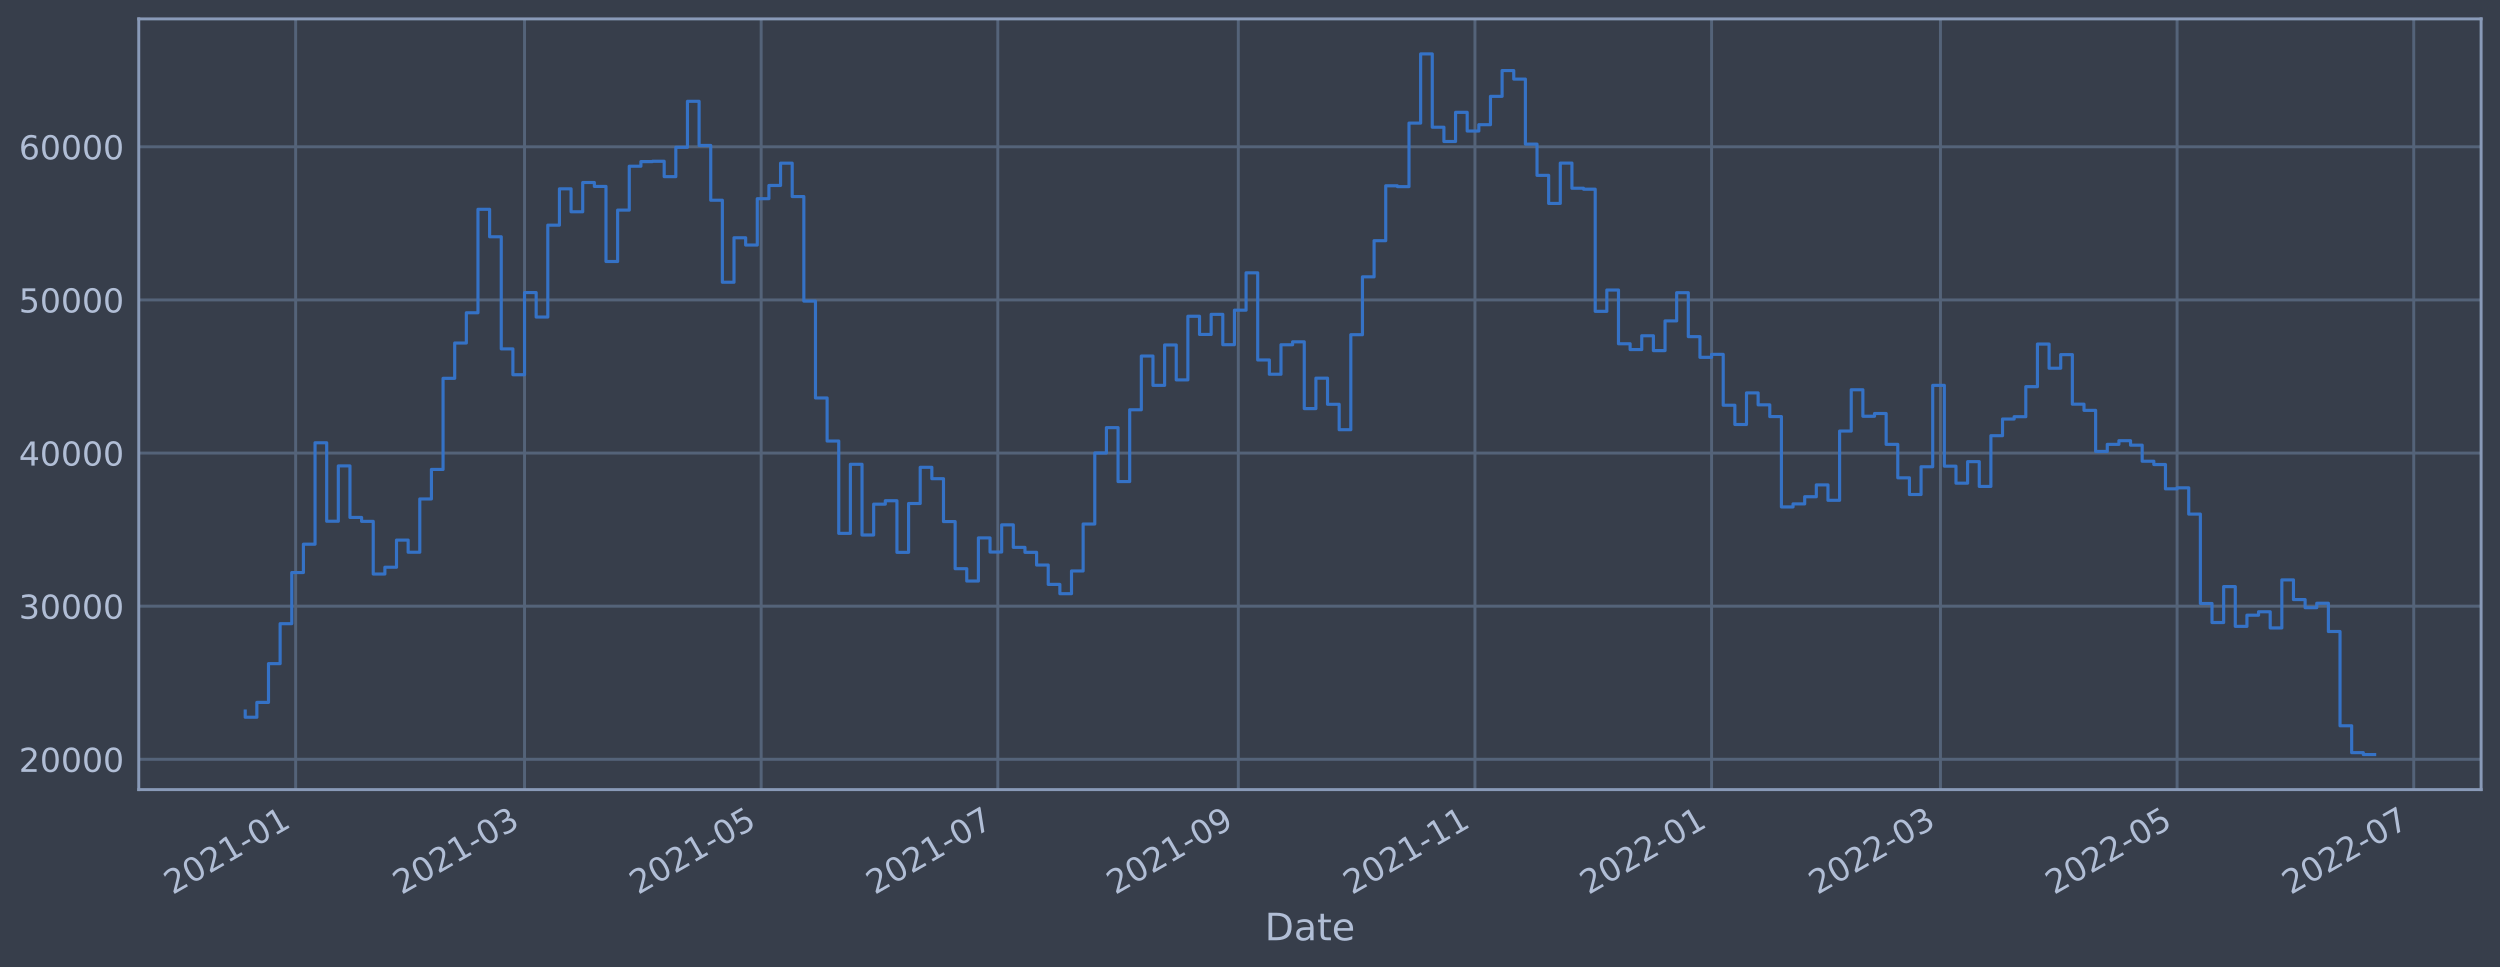
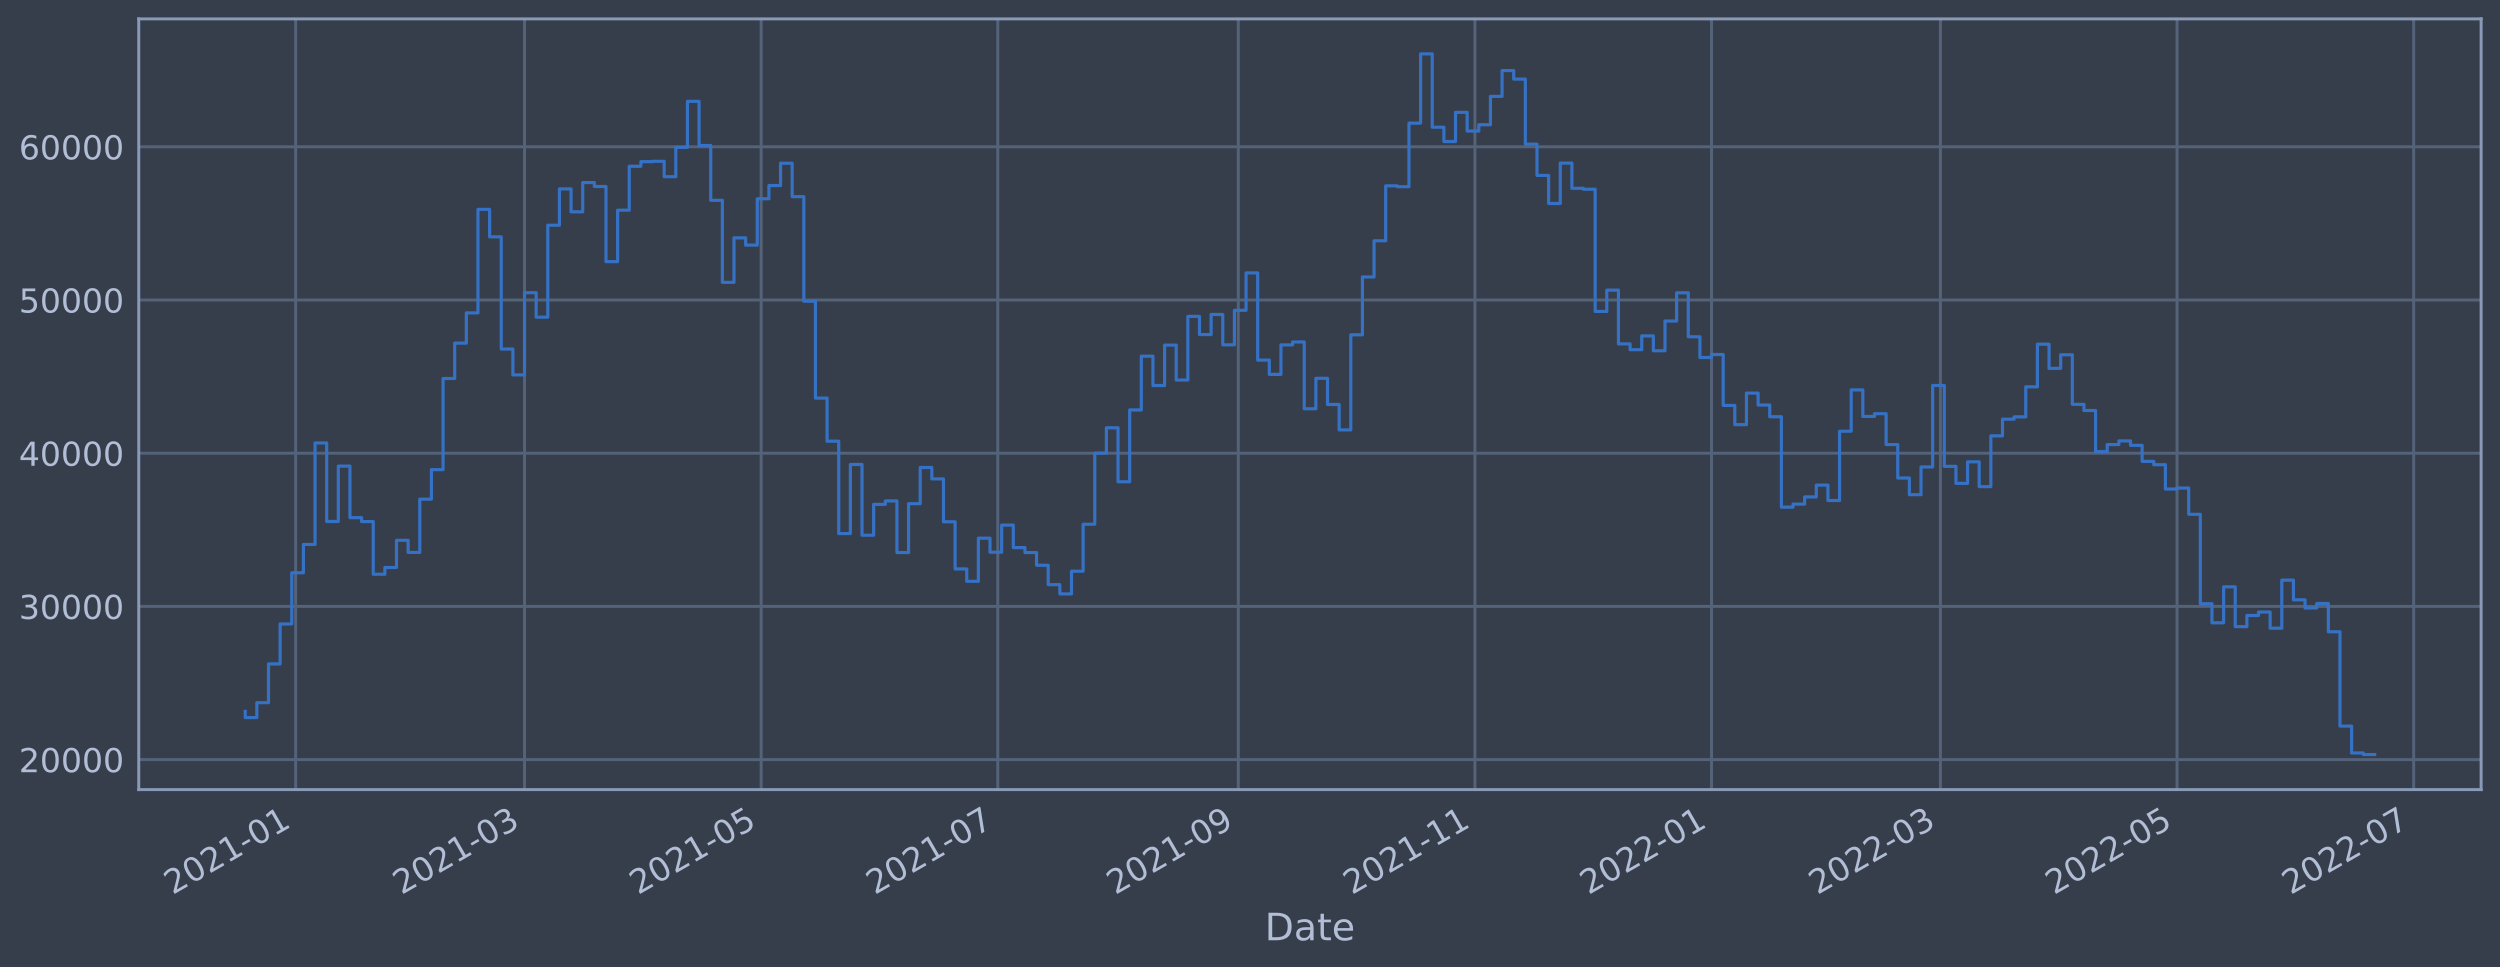
<svg xmlns="http://www.w3.org/2000/svg" xmlns:xlink="http://www.w3.org/1999/xlink" width="952.884pt" height="368.58pt" viewBox="0 0 952.884 368.58" version="1.1">
  <defs>
    <style type="text/css">*{stroke-linejoin: round; stroke-linecap: butt}</style>
  </defs>
  <g id="figure_1">
    <g id="patch_1">
      <path d="M 0 368.58  L 952.884 368.58  L 952.884 0  L 0 0  z " style="fill: #373e4b" />
    </g>
    <g id="axes_1">
      <g id="patch_2">
        <path d="M 52.884 300.96  L 945.684 300.96  L 945.684 7.2  L 52.884 7.2  z " style="fill: #373e4b" />
      </g>
      <g id="matplotlib.axis_1">
        <g id="xtick_1">
          <g id="line2d_1">
-             <path d="M 112.687 300.96  L 112.687 7.2  " clip-path="url(#p31cffee1bf)" style="fill: none; stroke: #546379; stroke-width: 1.12; stroke-linecap: square" />
+             <path d="M 112.687 300.96  L 112.687 7.2  " clip-path="url(#pfecefca395)" style="fill: none; stroke: #546379; stroke-width: 1.12; stroke-linecap: square" />
          </g>
          <g id="line2d_2" />
          <g id="text_1">
-             <g style="fill: #b1bed6" transform="translate(65.78407 341.1745)rotate(-30)scale(0.126 -0.126)">
+             <g style="fill: #b1bed6" transform="translate(65.78358 341.1745)rotate(-30)scale(0.126 -0.126)">
              <defs>
                <path id="DejaVuSans-32" d="M 1228 531  L 3431 531  L 3431 0  L 469 0  L 469 531  Q 828 903 1448 1529  Q 2069 2156 2228 2338  Q 2531 2678 2651 2914  Q 2772 3150 2772 3378  Q 2772 3750 2511 3984  Q 2250 4219 1831 4219  Q 1534 4219 1204 4116  Q 875 4013 500 3803  L 500 4441  Q 881 4594 1212 4672  Q 1544 4750 1819 4750  Q 2544 4750 2975 4387  Q 3406 4025 3406 3419  Q 3406 3131 3298 2873  Q 3191 2616 2906 2266  Q 2828 2175 2409 1742  Q 1991 1309 1228 531  z " transform="scale(0.015625)" />
                <path id="DejaVuSans-30" d="M 2034 4250  Q 1547 4250 1301 3770  Q 1056 3291 1056 2328  Q 1056 1369 1301 889  Q 1547 409 2034 409  Q 2525 409 2770 889  Q 3016 1369 3016 2328  Q 3016 3291 2770 3770  Q 2525 4250 2034 4250  z M 2034 4750  Q 2819 4750 3233 4129  Q 3647 3509 3647 2328  Q 3647 1150 3233 529  Q 2819 -91 2034 -91  Q 1250 -91 836 529  Q 422 1150 422 2328  Q 422 3509 836 4129  Q 1250 4750 2034 4750  z " transform="scale(0.015625)" />
                <path id="DejaVuSans-31" d="M 794 531  L 1825 531  L 1825 4091  L 703 3866  L 703 4441  L 1819 4666  L 2450 4666  L 2450 531  L 3481 531  L 3481 0  L 794 0  L 794 531  z " transform="scale(0.015625)" />
                <path id="DejaVuSans-2d" d="M 313 2009  L 1997 2009  L 1997 1497  L 313 1497  L 313 2009  z " transform="scale(0.015625)" />
              </defs>
              <use xlink:href="#DejaVuSans-32" />
              <use xlink:href="#DejaVuSans-30" x="63.623" />
              <use xlink:href="#DejaVuSans-32" x="127.246" />
              <use xlink:href="#DejaVuSans-31" x="190.869" />
              <use xlink:href="#DejaVuSans-2d" x="254.492" />
              <use xlink:href="#DejaVuSans-30" x="290.576" />
              <use xlink:href="#DejaVuSans-31" x="354.199" />
            </g>
          </g>
        </g>
        <g id="xtick_2">
          <g id="line2d_3">
-             <path d="M 199.925 300.96  L 199.925 7.2  " clip-path="url(#p31cffee1bf)" style="fill: none; stroke: #546379; stroke-width: 1.12; stroke-linecap: square" />
+             <path d="M 199.922 300.96  L 199.922 7.2  " clip-path="url(#pfecefca395)" style="fill: none; stroke: #546379; stroke-width: 1.12; stroke-linecap: square" />
          </g>
          <g id="line2d_4" />
          <g id="text_2">
-             <g style="fill: #b1bed6" transform="translate(153.0214 341.1745)rotate(-30)scale(0.126 -0.126)">
+             <g style="fill: #b1bed6" transform="translate(153.0187 341.1745)rotate(-30)scale(0.126 -0.126)">
              <defs>
                <path id="DejaVuSans-33" d="M 2597 2516  Q 3050 2419 3304 2112  Q 3559 1806 3559 1356  Q 3559 666 3084 287  Q 2609 -91 1734 -91  Q 1441 -91 1130 -33  Q 819 25 488 141  L 488 750  Q 750 597 1062 519  Q 1375 441 1716 441  Q 2309 441 2620 675  Q 2931 909 2931 1356  Q 2931 1769 2642 2001  Q 2353 2234 1838 2234  L 1294 2234  L 1294 2753  L 1863 2753  Q 2328 2753 2575 2939  Q 2822 3125 2822 3475  Q 2822 3834 2567 4026  Q 2313 4219 1838 4219  Q 1578 4219 1281 4162  Q 984 4106 628 3988  L 628 4550  Q 988 4650 1302 4700  Q 1616 4750 1894 4750  Q 2613 4750 3031 4423  Q 3450 4097 3450 3541  Q 3450 3153 3228 2886  Q 3006 2619 2597 2516  z " transform="scale(0.015625)" />
              </defs>
              <use xlink:href="#DejaVuSans-32" />
              <use xlink:href="#DejaVuSans-30" x="63.623" />
              <use xlink:href="#DejaVuSans-32" x="127.246" />
              <use xlink:href="#DejaVuSans-31" x="190.869" />
              <use xlink:href="#DejaVuSans-2d" x="254.492" />
              <use xlink:href="#DejaVuSans-30" x="290.576" />
              <use xlink:href="#DejaVuSans-33" x="354.199" />
            </g>
          </g>
        </g>
        <g id="xtick_3">
          <g id="line2d_5">
-             <path d="M 290.119 300.96  L 290.119 7.2  " clip-path="url(#p31cffee1bf)" style="fill: none; stroke: #546379; stroke-width: 1.12; stroke-linecap: square" />
+             <path d="M 290.114 300.96  L 290.114 7.2  " clip-path="url(#pfecefca395)" style="fill: none; stroke: #546379; stroke-width: 1.12; stroke-linecap: square" />
          </g>
          <g id="line2d_6" />
          <g id="text_3">
-             <g style="fill: #b1bed6" transform="translate(243.2158 341.1745)rotate(-30)scale(0.126 -0.126)">
+             <g style="fill: #b1bed6" transform="translate(243.2109 341.1745)rotate(-30)scale(0.126 -0.126)">
              <defs>
                <path id="DejaVuSans-35" d="M 691 4666  L 3169 4666  L 3169 4134  L 1269 4134  L 1269 2991  Q 1406 3038 1543 3061  Q 1681 3084 1819 3084  Q 2600 3084 3056 2656  Q 3513 2228 3513 1497  Q 3513 744 3044 326  Q 2575 -91 1722 -91  Q 1428 -91 1123 -41  Q 819 9 494 109  L 494 744  Q 775 591 1075 516  Q 1375 441 1709 441  Q 2250 441 2565 725  Q 2881 1009 2881 1497  Q 2881 1984 2565 2268  Q 2250 2553 1709 2553  Q 1456 2553 1204 2497  Q 953 2441 691 2322  L 691 4666  z " transform="scale(0.015625)" />
              </defs>
              <use xlink:href="#DejaVuSans-32" />
              <use xlink:href="#DejaVuSans-30" x="63.623" />
              <use xlink:href="#DejaVuSans-32" x="127.246" />
              <use xlink:href="#DejaVuSans-31" x="190.869" />
              <use xlink:href="#DejaVuSans-2d" x="254.492" />
              <use xlink:href="#DejaVuSans-30" x="290.576" />
              <use xlink:href="#DejaVuSans-35" x="354.199" />
            </g>
          </g>
        </g>
        <g id="xtick_4">
          <g id="line2d_7">
-             <path d="M 380.314 300.96  L 380.314 7.2  " clip-path="url(#p31cffee1bf)" style="fill: none; stroke: #546379; stroke-width: 1.12; stroke-linecap: square" />
+             <path d="M 380.306 300.96  L 380.306 7.2  " clip-path="url(#pfecefca395)" style="fill: none; stroke: #546379; stroke-width: 1.12; stroke-linecap: square" />
          </g>
          <g id="line2d_8" />
          <g id="text_4">
-             <g style="fill: #b1bed6" transform="translate(333.4103 341.1745)rotate(-30)scale(0.126 -0.126)">
+             <g style="fill: #b1bed6" transform="translate(333.4031 341.1745)rotate(-30)scale(0.126 -0.126)">
              <defs>
                <path id="DejaVuSans-37" d="M 525 4666  L 3525 4666  L 3525 4397  L 1831 0  L 1172 0  L 2766 4134  L 525 4134  L 525 4666  z " transform="scale(0.015625)" />
              </defs>
              <use xlink:href="#DejaVuSans-32" />
              <use xlink:href="#DejaVuSans-30" x="63.623" />
              <use xlink:href="#DejaVuSans-32" x="127.246" />
              <use xlink:href="#DejaVuSans-31" x="190.869" />
              <use xlink:href="#DejaVuSans-2d" x="254.492" />
              <use xlink:href="#DejaVuSans-30" x="290.576" />
              <use xlink:href="#DejaVuSans-37" x="354.199" />
            </g>
          </g>
        </g>
        <g id="xtick_5">
          <g id="line2d_9">
-             <path d="M 471.987 300.96  L 471.987 7.2  " clip-path="url(#p31cffee1bf)" style="fill: none; stroke: #546379; stroke-width: 1.12; stroke-linecap: square" />
+             <path d="M 471.977 300.96  L 471.977 7.2  " clip-path="url(#pfecefca395)" style="fill: none; stroke: #546379; stroke-width: 1.12; stroke-linecap: square" />
          </g>
          <g id="line2d_10" />
          <g id="text_5">
-             <g style="fill: #b1bed6" transform="translate(425.0834 341.1745)rotate(-30)scale(0.126 -0.126)">
+             <g style="fill: #b1bed6" transform="translate(425.0738 341.1745)rotate(-30)scale(0.126 -0.126)">
              <defs>
                <path id="DejaVuSans-39" d="M 703 97  L 703 672  Q 941 559 1184 500  Q 1428 441 1663 441  Q 2288 441 2617 861  Q 2947 1281 2994 2138  Q 2813 1869 2534 1725  Q 2256 1581 1919 1581  Q 1219 1581 811 2004  Q 403 2428 403 3163  Q 403 3881 828 4315  Q 1253 4750 1959 4750  Q 2769 4750 3195 4129  Q 3622 3509 3622 2328  Q 3622 1225 3098 567  Q 2575 -91 1691 -91  Q 1453 -91 1209 -44  Q 966 3 703 97  z M 1959 2075  Q 2384 2075 2632 2365  Q 2881 2656 2881 3163  Q 2881 3666 2632 3958  Q 2384 4250 1959 4250  Q 1534 4250 1286 3958  Q 1038 3666 1038 3163  Q 1038 2656 1286 2365  Q 1534 2075 1959 2075  z " transform="scale(0.015625)" />
              </defs>
              <use xlink:href="#DejaVuSans-32" />
              <use xlink:href="#DejaVuSans-30" x="63.623" />
              <use xlink:href="#DejaVuSans-32" x="127.246" />
              <use xlink:href="#DejaVuSans-31" x="190.869" />
              <use xlink:href="#DejaVuSans-2d" x="254.492" />
              <use xlink:href="#DejaVuSans-30" x="290.576" />
              <use xlink:href="#DejaVuSans-39" x="354.199" />
            </g>
          </g>
        </g>
        <g id="xtick_6">
          <g id="line2d_11">
-             <path d="M 562.181 300.96  L 562.181 7.2  " clip-path="url(#p31cffee1bf)" style="fill: none; stroke: #546379; stroke-width: 1.12; stroke-linecap: square" />
+             <path d="M 562.169 300.96  L 562.169 7.2  " clip-path="url(#pfecefca395)" style="fill: none; stroke: #546379; stroke-width: 1.12; stroke-linecap: square" />
          </g>
          <g id="line2d_12" />
          <g id="text_6">
-             <g style="fill: #b1bed6" transform="translate(515.2779 341.1745)rotate(-30)scale(0.126 -0.126)">
+             <g style="fill: #b1bed6" transform="translate(515.266 341.1745)rotate(-30)scale(0.126 -0.126)">
              <use xlink:href="#DejaVuSans-32" />
              <use xlink:href="#DejaVuSans-30" x="63.623" />
              <use xlink:href="#DejaVuSans-32" x="127.246" />
              <use xlink:href="#DejaVuSans-31" x="190.869" />
              <use xlink:href="#DejaVuSans-2d" x="254.492" />
              <use xlink:href="#DejaVuSans-31" x="290.576" />
              <use xlink:href="#DejaVuSans-31" x="354.199" />
            </g>
          </g>
        </g>
        <g id="xtick_7">
          <g id="line2d_13">
-             <path d="M 652.376 300.96  L 652.376 7.2  " clip-path="url(#p31cffee1bf)" style="fill: none; stroke: #546379; stroke-width: 1.12; stroke-linecap: square" />
+             <path d="M 652.361 300.96  L 652.361 7.2  " clip-path="url(#pfecefca395)" style="fill: none; stroke: #546379; stroke-width: 1.12; stroke-linecap: square" />
          </g>
          <g id="line2d_14" />
          <g id="text_7">
-             <g style="fill: #b1bed6" transform="translate(605.4724 341.1745)rotate(-30)scale(0.126 -0.126)">
+             <g style="fill: #b1bed6" transform="translate(605.4582 341.1745)rotate(-30)scale(0.126 -0.126)">
              <use xlink:href="#DejaVuSans-32" />
              <use xlink:href="#DejaVuSans-30" x="63.623" />
              <use xlink:href="#DejaVuSans-32" x="127.246" />
              <use xlink:href="#DejaVuSans-32" x="190.869" />
              <use xlink:href="#DejaVuSans-2d" x="254.492" />
              <use xlink:href="#DejaVuSans-30" x="290.576" />
              <use xlink:href="#DejaVuSans-31" x="354.199" />
            </g>
          </g>
        </g>
        <g id="xtick_8">
          <g id="line2d_15">
-             <path d="M 739.613 300.96  L 739.613 7.2  " clip-path="url(#p31cffee1bf)" style="fill: none; stroke: #546379; stroke-width: 1.12; stroke-linecap: square" />
+             <path d="M 739.597 300.96  L 739.597 7.2  " clip-path="url(#pfecefca395)" style="fill: none; stroke: #546379; stroke-width: 1.12; stroke-linecap: square" />
          </g>
          <g id="line2d_16" />
          <g id="text_8">
-             <g style="fill: #b1bed6" transform="translate(692.7096 341.1745)rotate(-30)scale(0.126 -0.126)">
+             <g style="fill: #b1bed6" transform="translate(692.6933 341.1745)rotate(-30)scale(0.126 -0.126)">
              <use xlink:href="#DejaVuSans-32" />
              <use xlink:href="#DejaVuSans-30" x="63.623" />
              <use xlink:href="#DejaVuSans-32" x="127.246" />
              <use xlink:href="#DejaVuSans-32" x="190.869" />
              <use xlink:href="#DejaVuSans-2d" x="254.492" />
              <use xlink:href="#DejaVuSans-30" x="290.576" />
              <use xlink:href="#DejaVuSans-33" x="354.199" />
            </g>
          </g>
        </g>
        <g id="xtick_9">
          <g id="line2d_17">
-             <path d="M 829.807 300.96  L 829.807 7.2  " clip-path="url(#p31cffee1bf)" style="fill: none; stroke: #546379; stroke-width: 1.12; stroke-linecap: square" />
+             <path d="M 829.789 300.96  L 829.789 7.2  " clip-path="url(#pfecefca395)" style="fill: none; stroke: #546379; stroke-width: 1.12; stroke-linecap: square" />
          </g>
          <g id="line2d_18" />
          <g id="text_9">
-             <g style="fill: #b1bed6" transform="translate(782.9041 341.1745)rotate(-30)scale(0.126 -0.126)">
+             <g style="fill: #b1bed6" transform="translate(782.8855 341.1745)rotate(-30)scale(0.126 -0.126)">
              <use xlink:href="#DejaVuSans-32" />
              <use xlink:href="#DejaVuSans-30" x="63.623" />
              <use xlink:href="#DejaVuSans-32" x="127.246" />
              <use xlink:href="#DejaVuSans-32" x="190.869" />
              <use xlink:href="#DejaVuSans-2d" x="254.492" />
              <use xlink:href="#DejaVuSans-30" x="290.576" />
              <use xlink:href="#DejaVuSans-35" x="354.199" />
            </g>
          </g>
        </g>
        <g id="xtick_10">
          <g id="line2d_19">
-             <path d="M 920.002 300.96  L 920.002 7.2  " clip-path="url(#p31cffee1bf)" style="fill: none; stroke: #546379; stroke-width: 1.12; stroke-linecap: square" />
+             <path d="M 919.981 300.96  L 919.981 7.2  " clip-path="url(#pfecefca395)" style="fill: none; stroke: #546379; stroke-width: 1.12; stroke-linecap: square" />
          </g>
          <g id="line2d_20" />
          <g id="text_10">
-             <g style="fill: #b1bed6" transform="translate(873.0986 341.1745)rotate(-30)scale(0.126 -0.126)">
+             <g style="fill: #b1bed6" transform="translate(873.0777 341.1745)rotate(-30)scale(0.126 -0.126)">
              <use xlink:href="#DejaVuSans-32" />
              <use xlink:href="#DejaVuSans-30" x="63.623" />
              <use xlink:href="#DejaVuSans-32" x="127.246" />
              <use xlink:href="#DejaVuSans-32" x="190.869" />
              <use xlink:href="#DejaVuSans-2d" x="254.492" />
              <use xlink:href="#DejaVuSans-30" x="290.576" />
              <use xlink:href="#DejaVuSans-37" x="354.199" />
            </g>
          </g>
        </g>
        <g id="text_11">
          <g style="fill: #b1bed6" transform="translate(482.0746 358.3856)scale(0.144 -0.144)">
            <defs>
              <path id="DejaVuSans-44" d="M 1259 4147  L 1259 519  L 2022 519  Q 2988 519 3436 956  Q 3884 1394 3884 2338  Q 3884 3275 3436 3711  Q 2988 4147 2022 4147  L 1259 4147  z M 628 4666  L 1925 4666  Q 3281 4666 3915 4102  Q 4550 3538 4550 2338  Q 4550 1131 3912 565  Q 3275 0 1925 0  L 628 0  L 628 4666  z " transform="scale(0.015625)" />
              <path id="DejaVuSans-61" d="M 2194 1759  Q 1497 1759 1228 1600  Q 959 1441 959 1056  Q 959 750 1161 570  Q 1363 391 1709 391  Q 2188 391 2477 730  Q 2766 1069 2766 1631  L 2766 1759  L 2194 1759  z M 3341 1997  L 3341 0  L 2766 0  L 2766 531  Q 2569 213 2275 61  Q 1981 -91 1556 -91  Q 1019 -91 701 211  Q 384 513 384 1019  Q 384 1609 779 1909  Q 1175 2209 1959 2209  L 2766 2209  L 2766 2266  Q 2766 2663 2505 2880  Q 2244 3097 1772 3097  Q 1472 3097 1187 3025  Q 903 2953 641 2809  L 641 3341  Q 956 3463 1253 3523  Q 1550 3584 1831 3584  Q 2591 3584 2966 3190  Q 3341 2797 3341 1997  z " transform="scale(0.015625)" />
              <path id="DejaVuSans-74" d="M 1172 4494  L 1172 3500  L 2356 3500  L 2356 3053  L 1172 3053  L 1172 1153  Q 1172 725 1289 603  Q 1406 481 1766 481  L 2356 481  L 2356 0  L 1766 0  Q 1100 0 847 248  Q 594 497 594 1153  L 594 3053  L 172 3053  L 172 3500  L 594 3500  L 594 4494  L 1172 4494  z " transform="scale(0.015625)" />
              <path id="DejaVuSans-65" d="M 3597 1894  L 3597 1613  L 953 1613  Q 991 1019 1311 708  Q 1631 397 2203 397  Q 2534 397 2845 478  Q 3156 559 3463 722  L 3463 178  Q 3153 47 2828 -22  Q 2503 -91 2169 -91  Q 1331 -91 842 396  Q 353 884 353 1716  Q 353 2575 817 3079  Q 1281 3584 2069 3584  Q 2775 3584 3186 3129  Q 3597 2675 3597 1894  z M 3022 2063  Q 3016 2534 2758 2815  Q 2500 3097 2075 3097  Q 1594 3097 1305 2825  Q 1016 2553 972 2059  L 3022 2063  z " transform="scale(0.015625)" />
            </defs>
            <use xlink:href="#DejaVuSans-44" />
            <use xlink:href="#DejaVuSans-61" x="77.002" />
            <use xlink:href="#DejaVuSans-74" x="138.281" />
            <use xlink:href="#DejaVuSans-65" x="177.49" />
          </g>
        </g>
      </g>
      <g id="matplotlib.axis_2">
        <g id="ytick_1">
          <g id="line2d_21">
-             <path d="M 52.884 289.41  L 945.684 289.41  " clip-path="url(#p31cffee1bf)" style="fill: none; stroke: #546379; stroke-width: 1.12; stroke-linecap: square" />
+             <path d="M 52.884 289.533  L 945.684 289.533  " clip-path="url(#pfecefca395)" style="fill: none; stroke: #546379; stroke-width: 1.12; stroke-linecap: square" />
          </g>
          <g id="line2d_22" />
          <g id="text_12">
-             <g style="fill: #b1bed6" transform="translate(7.2 294.1967)scale(0.126 -0.126)">
+             <g style="fill: #b1bed6" transform="translate(7.2 294.3202)scale(0.126 -0.126)">
              <use xlink:href="#DejaVuSans-32" />
              <use xlink:href="#DejaVuSans-30" x="63.623" />
              <use xlink:href="#DejaVuSans-30" x="127.246" />
              <use xlink:href="#DejaVuSans-30" x="190.869" />
              <use xlink:href="#DejaVuSans-30" x="254.492" />
            </g>
          </g>
        </g>
        <g id="ytick_2">
          <g id="line2d_23">
-             <path d="M 52.884 231.043  L 945.684 231.043  " clip-path="url(#p31cffee1bf)" style="fill: none; stroke: #546379; stroke-width: 1.12; stroke-linecap: square" />
+             <path d="M 52.884 231.14  L 945.684 231.14  " clip-path="url(#pfecefca395)" style="fill: none; stroke: #546379; stroke-width: 1.12; stroke-linecap: square" />
          </g>
          <g id="line2d_24" />
          <g id="text_13">
-             <g style="fill: #b1bed6" transform="translate(7.2 235.8302)scale(0.126 -0.126)">
+             <g style="fill: #b1bed6" transform="translate(7.2 235.9269)scale(0.126 -0.126)">
              <use xlink:href="#DejaVuSans-33" />
              <use xlink:href="#DejaVuSans-30" x="63.623" />
              <use xlink:href="#DejaVuSans-30" x="127.246" />
              <use xlink:href="#DejaVuSans-30" x="190.869" />
              <use xlink:href="#DejaVuSans-30" x="254.492" />
            </g>
          </g>
        </g>
        <g id="ytick_3">
          <g id="line2d_25">
-             <path d="M 52.884 172.677  L 945.684 172.677  " clip-path="url(#p31cffee1bf)" style="fill: none; stroke: #546379; stroke-width: 1.12; stroke-linecap: square" />
+             <path d="M 52.884 172.747  L 945.684 172.747  " clip-path="url(#pfecefca395)" style="fill: none; stroke: #546379; stroke-width: 1.12; stroke-linecap: square" />
          </g>
          <g id="line2d_26" />
          <g id="text_14">
-             <g style="fill: #b1bed6" transform="translate(7.2 177.4637)scale(0.126 -0.126)">
+             <g style="fill: #b1bed6" transform="translate(7.2 177.5336)scale(0.126 -0.126)">
              <defs>
                <path id="DejaVuSans-34" d="M 2419 4116  L 825 1625  L 2419 1625  L 2419 4116  z M 2253 4666  L 3047 4666  L 3047 1625  L 3713 1625  L 3713 1100  L 3047 1100  L 3047 0  L 2419 0  L 2419 1100  L 313 1100  L 313 1709  L 2253 4666  z " transform="scale(0.015625)" />
              </defs>
              <use xlink:href="#DejaVuSans-34" />
              <use xlink:href="#DejaVuSans-30" x="63.623" />
              <use xlink:href="#DejaVuSans-30" x="127.246" />
              <use xlink:href="#DejaVuSans-30" x="190.869" />
              <use xlink:href="#DejaVuSans-30" x="254.492" />
            </g>
          </g>
        </g>
        <g id="ytick_4">
          <g id="line2d_27">
-             <path d="M 52.884 114.31  L 945.684 114.31  " clip-path="url(#p31cffee1bf)" style="fill: none; stroke: #546379; stroke-width: 1.12; stroke-linecap: square" />
+             <path d="M 52.884 114.353  L 945.684 114.353  " clip-path="url(#pfecefca395)" style="fill: none; stroke: #546379; stroke-width: 1.12; stroke-linecap: square" />
          </g>
          <g id="line2d_28" />
          <g id="text_15">
-             <g style="fill: #b1bed6" transform="translate(7.2 119.0972)scale(0.126 -0.126)">
+             <g style="fill: #b1bed6" transform="translate(7.2 119.1402)scale(0.126 -0.126)">
              <use xlink:href="#DejaVuSans-35" />
              <use xlink:href="#DejaVuSans-30" x="63.623" />
              <use xlink:href="#DejaVuSans-30" x="127.246" />
              <use xlink:href="#DejaVuSans-30" x="190.869" />
              <use xlink:href="#DejaVuSans-30" x="254.492" />
            </g>
          </g>
        </g>
        <g id="ytick_5">
          <g id="line2d_29">
-             <path d="M 52.884 55.944  L 945.684 55.944  " clip-path="url(#p31cffee1bf)" style="fill: none; stroke: #546379; stroke-width: 1.12; stroke-linecap: square" />
+             <path d="M 52.884 55.96  L 945.684 55.96  " clip-path="url(#pfecefca395)" style="fill: none; stroke: #546379; stroke-width: 1.12; stroke-linecap: square" />
          </g>
          <g id="line2d_30" />
          <g id="text_16">
-             <g style="fill: #b1bed6" transform="translate(7.2 60.73063)scale(0.126 -0.126)">
+             <g style="fill: #b1bed6" transform="translate(7.2 60.74689)scale(0.126 -0.126)">
              <defs>
                <path id="DejaVuSans-36" d="M 2113 2584  Q 1688 2584 1439 2293  Q 1191 2003 1191 1497  Q 1191 994 1439 701  Q 1688 409 2113 409  Q 2538 409 2786 701  Q 3034 994 3034 1497  Q 3034 2003 2786 2293  Q 2538 2584 2113 2584  z M 3366 4563  L 3366 3988  Q 3128 4100 2886 4159  Q 2644 4219 2406 4219  Q 1781 4219 1451 3797  Q 1122 3375 1075 2522  Q 1259 2794 1537 2939  Q 1816 3084 2150 3084  Q 2853 3084 3261 2657  Q 3669 2231 3669 1497  Q 3669 778 3244 343  Q 2819 -91 2113 -91  Q 1303 -91 875 529  Q 447 1150 447 2328  Q 447 3434 972 4092  Q 1497 4750 2381 4750  Q 2619 4750 2861 4703  Q 3103 4656 3366 4563  z " transform="scale(0.015625)" />
              </defs>
              <use xlink:href="#DejaVuSans-36" />
              <use xlink:href="#DejaVuSans-30" x="63.623" />
              <use xlink:href="#DejaVuSans-30" x="127.246" />
              <use xlink:href="#DejaVuSans-30" x="190.869" />
              <use xlink:href="#DejaVuSans-30" x="254.492" />
            </g>
          </g>
        </g>
      </g>
      <g id="line2d_31">
-         <path d="M 93.466 271.02  L 93.466 273.385  L 97.901 273.385  L 97.901 267.723  L 102.337 267.723  L 102.337 252.951  L 106.773 252.951  L 106.773 237.717  L 111.209 237.717  L 111.209 218.229  L 115.645 218.229  L 115.645 207.424  L 120.08 207.424  L 120.08 168.765  L 124.516 168.765  L 124.516 198.679  L 128.952 198.679  L 128.952 177.588  L 133.388 177.588  L 133.388 197.231  L 137.824 197.231  L 137.824 198.714  L 142.259 198.714  L 142.259 218.788  L 146.695 218.788  L 146.695 216.208  L 151.131 216.208  L 151.131 205.862  L 155.567 205.862  L 155.567 210.481  L 160.002 210.481  L 160.002 190.174  L 164.438 190.174  L 164.438 178.933  L 168.874 178.933  L 168.874 144.204  L 173.31 144.204  L 173.31 130.739  L 177.746 130.739  L 177.746 119.212  L 182.181 119.212  L 182.181 79.778  L 186.617 79.778  L 186.617 90.243  L 191.053 90.243  L 191.053 132.985  L 195.489 132.985  L 195.489 142.828  L 199.925 142.828  L 199.925 111.522  L 204.36 111.522  L 204.36 120.838  L 208.796 120.838  L 208.796 85.818  L 213.232 85.818  L 213.232 71.975  L 217.668 71.975  L 217.668 80.722  L 222.104 80.722  L 222.104 69.567  L 226.539 69.567  L 226.539 71.054  L 230.975 71.054  L 230.975 99.67  L 235.411 99.67  L 235.411 80.084  L 239.847 80.084  L 239.847 63.355  L 244.283 63.355  L 244.283 61.597  L 248.718 61.597  L 248.718 61.465  L 253.154 61.465  L 253.154 67.333  L 257.59 67.333  L 257.59 56.149  L 262.026 56.149  L 262.026 38.614  L 266.462 38.614  L 266.462 55.435  L 270.897 55.435  L 270.897 76.326  L 275.333 76.326  L 275.333 107.58  L 279.769 107.58  L 279.769 90.633  L 284.205 90.633  L 284.205 93.391  L 288.641 93.391  L 288.641 75.727  L 293.076 75.727  L 293.076 70.691  L 297.512 70.691  L 297.512 62.196  L 301.948 62.196  L 301.948 74.913  L 306.384 74.913  L 306.384 114.762  L 310.819 114.762  L 310.819 151.687  L 315.255 151.687  L 315.255 168.099  L 319.691 168.099  L 319.691 203.293  L 324.127 203.293  L 324.127 176.961  L 328.563 176.961  L 328.563 203.916  L 332.998 203.916  L 332.998 192.156  L 337.434 192.156  L 337.434 190.855  L 341.87 190.855  L 341.87 210.528  L 346.306 210.528  L 346.306 191.911  L 350.742 191.911  L 350.742 178.123  L 355.177 178.123  L 355.177 182.454  L 359.613 182.454  L 359.613 198.801  L 364.049 198.801  L 364.049 216.757  L 368.485 216.757  L 368.485 221.468  L 372.921 221.468  L 372.921 205.031  L 377.356 205.031  L 377.356 210.4  L 381.792 210.4  L 381.792 200.055  L 386.228 200.055  L 386.228 208.636  L 390.664 208.636  L 390.664 210.524  L 395.1 210.524  L 395.1 215.363  L 399.535 215.363  L 399.535 222.748  L 403.971 222.748  L 403.971 226.281  L 408.407 226.281  L 408.407 217.631  L 412.843 217.631  L 412.843 199.728  L 417.279 199.728  L 417.279 172.662  L 421.714 172.662  L 421.714 162.993  L 426.15 162.993  L 426.15 183.545  L 430.586 183.545  L 430.586 156.183  L 435.022 156.183  L 435.022 135.71  L 439.458 135.71  L 439.458 146.892  L 443.893 146.892  L 443.893 131.491  L 448.329 131.491  L 448.329 144.79  L 452.765 144.79  L 452.765 120.544  L 457.201 120.544  L 457.201 127.474  L 461.636 127.474  L 461.636 119.815  L 466.072 119.815  L 466.072 131.384  L 470.508 131.384  L 470.508 118.226  L 474.944 118.226  L 474.944 103.985  L 479.38 103.985  L 479.38 137.199  L 483.815 137.199  L 483.815 142.648  L 488.251 142.648  L 488.251 131.399  L 492.687 131.399  L 492.687 130.282  L 497.123 130.282  L 497.123 155.741  L 501.559 155.741  L 501.559 144.141  L 505.994 144.141  L 505.994 154.101  L 510.43 154.101  L 510.43 163.791  L 514.866 163.791  L 514.866 127.576  L 519.302 127.576  L 519.302 105.521  L 523.738 105.521  L 523.738 91.738  L 528.173 91.738  L 528.173 70.815  L 532.609 70.815  L 532.609 71.132  L 537.045 71.132  L 537.045 46.919  L 541.481 46.919  L 541.481 20.553  L 545.917 20.553  L 545.917 48.489  L 550.352 48.489  L 550.352 53.929  L 554.788 53.929  L 554.788 42.816  L 559.224 42.816  L 559.224 49.935  L 563.66 49.935  L 563.66 47.528  L 568.096 47.528  L 568.096 36.722  L 572.531 36.722  L 572.531 26.896  L 576.967 26.896  L 576.967 30.14  L 581.403 30.14  L 581.403 54.938  L 585.839 54.938  L 585.839 66.841  L 590.275 66.841  L 590.275 77.53  L 594.71 77.53  L 594.71 62.157  L 599.146 62.157  L 599.146 71.748  L 603.582 71.748  L 603.582 72.113  L 608.018 72.113  L 608.018 118.665  L 612.453 118.665  L 612.453 110.543  L 616.889 110.543  L 616.889 131.018  L 621.325 131.018  L 621.325 133.238  L 625.761 133.238  L 625.761 127.977  L 630.197 127.977  L 630.197 133.634  L 634.632 133.634  L 634.632 122.316  L 639.068 122.316  L 639.068 111.562  L 643.504 111.562  L 643.504 128.311  L 647.94 128.311  L 647.94 136.2  L 652.376 136.2  L 652.376 135.077  L 656.811 135.077  L 656.811 154.463  L 661.247 154.463  L 661.247 161.795  L 665.683 161.795  L 665.683 149.762  L 670.119 149.762  L 670.119 154.311  L 674.555 154.311  L 674.555 158.777  L 678.99 158.777  L 678.99 193.217  L 683.426 193.217  L 683.426 192.061  L 687.862 192.061  L 687.862 189.33  L 692.298 189.33  L 692.298 184.825  L 696.734 184.825  L 696.734 190.696  L 701.169 190.696  L 701.169 164.299  L 705.605 164.299  L 705.605 148.552  L 710.041 148.552  L 710.041 158.661  L 714.477 158.661  L 714.477 157.613  L 718.913 157.613  L 718.913 169.375  L 723.348 169.375  L 723.348 182.118  L 727.784 182.118  L 727.784 188.485  L 732.22 188.485  L 732.22 177.907  L 736.656 177.907  L 736.656 146.885  L 741.092 146.885  L 741.092 177.689  L 745.527 177.689  L 745.527 184.16  L 749.963 184.16  L 749.963 175.957  L 754.399 175.957  L 754.399 185.398  L 758.835 185.398  L 758.835 166.063  L 763.27 166.063  L 763.27 159.706  L 767.706 159.706  L 767.706 158.828  L 772.142 158.828  L 772.142 147.379  L 776.578 147.379  L 776.578 131.143  L 781.014 131.143  L 781.014 140.346  L 785.449 140.346  L 785.449 135.173  L 789.885 135.173  L 789.885 154.057  L 794.321 154.057  L 794.321 156.406  L 798.757 156.406  L 798.757 172.08  L 803.193 172.08  L 803.193 169.372  L 807.628 169.372  L 807.628 167.974  L 812.064 167.974  L 812.064 169.677  L 816.5 169.677  L 816.5 175.796  L 820.936 175.796  L 820.936 177.058  L 825.372 177.058  L 825.372 186.327  L 829.807 186.327  L 829.807 185.942  L 834.243 185.942  L 834.243 195.947  L 838.679 195.947  L 838.679 230.018  L 843.115 230.018  L 843.115 237.282  L 847.551 237.282  L 847.551 223.587  L 851.986 223.587  L 851.986 238.742  L 856.422 238.742  L 856.422 234.487  L 860.858 234.487  L 860.858 233.176  L 865.294 233.176  L 865.294 239.338  L 869.73 239.338  L 869.73 221.03  L 874.165 221.03  L 874.165 228.534  L 878.601 228.534  L 878.601 231.619  L 883.037 231.619  L 883.037 229.939  L 887.473 229.939  L 887.473 240.706  L 891.909 240.706  L 891.909 276.632  L 896.344 276.632  L 896.344 286.872  L 900.78 286.872  L 900.78 287.607  L 905.102 287.607  L 905.102 287.607  " clip-path="url(#p31cffee1bf)" style="fill: none; stroke: #3572c6; stroke-width: 1.2; stroke-linecap: square" />
+         <path d="M 93.466 271.135  L 93.466 273.501  L 97.901 273.501  L 97.901 267.837  L 102.337 267.837  L 102.337 253.057  L 106.773 253.057  L 106.773 237.817  L 111.208 237.817  L 111.208 218.32  L 115.644 218.32  L 115.644 207.51  L 120.08 207.51  L 120.08 168.833  L 124.515 168.833  L 124.515 198.761  L 128.951 198.761  L 128.951 177.661  L 133.387 177.661  L 133.387 197.313  L 137.822 197.313  L 137.822 198.796  L 142.258 198.796  L 142.258 218.879  L 146.694 218.879  L 146.694 216.297  L 151.129 216.297  L 151.129 205.947  L 155.565 205.947  L 155.565 210.568  L 160.001 210.568  L 160.001 190.252  L 164.436 190.252  L 164.436 179.006  L 168.872 179.006  L 168.872 144.261  L 173.308 144.261  L 173.308 130.79  L 177.744 130.79  L 177.744 119.258  L 182.179 119.258  L 182.179 79.805  L 186.615 79.805  L 186.615 90.275  L 191.051 90.275  L 191.051 133.037  L 195.486 133.037  L 195.486 142.885  L 199.922 142.885  L 199.922 111.564  L 204.358 111.564  L 204.358 120.884  L 208.793 120.884  L 208.793 85.848  L 213.229 85.848  L 213.229 71.999  L 217.665 71.999  L 217.665 80.749  L 222.1 80.749  L 222.1 69.589  L 226.536 69.589  L 226.536 71.077  L 230.972 71.077  L 230.972 99.707  L 235.407 99.707  L 235.407 80.112  L 239.843 80.112  L 239.843 63.375  L 244.279 63.375  L 244.279 61.616  L 248.714 61.616  L 248.714 61.483  L 253.15 61.483  L 253.15 67.355  L 257.586 67.355  L 257.586 56.165  L 262.021 56.165  L 262.021 38.622  L 266.457 38.622  L 266.457 55.451  L 270.893 55.451  L 270.893 76.351  L 275.329 76.351  L 275.329 107.62  L 279.764 107.62  L 279.764 90.665  L 284.2 90.665  L 284.2 93.424  L 288.636 93.424  L 288.636 75.753  L 293.071 75.753  L 293.071 70.715  L 297.507 70.715  L 297.507 62.215  L 301.943 62.215  L 301.943 74.938  L 306.378 74.938  L 306.378 114.806  L 310.814 114.806  L 310.814 151.747  L 315.25 151.747  L 315.25 168.167  L 319.685 168.167  L 319.685 203.377  L 324.121 203.377  L 324.121 177.032  L 328.557 177.032  L 328.557 204.001  L 332.992 204.001  L 332.992 192.235  L 337.428 192.235  L 337.428 190.933  L 341.864 190.933  L 341.864 210.615  L 346.299 210.615  L 346.299 191.99  L 350.735 191.99  L 350.735 178.196  L 355.171 178.196  L 355.171 182.528  L 359.606 182.528  L 359.606 198.882  L 364.042 198.882  L 364.042 216.848  L 368.478 216.848  L 368.478 221.56  L 372.914 221.56  L 372.914 205.116  L 377.349 205.116  L 377.349 210.487  L 381.785 210.487  L 381.785 200.137  L 386.221 200.137  L 386.221 208.722  L 390.656 208.722  L 390.656 210.611  L 395.092 210.611  L 395.092 215.452  L 399.528 215.452  L 399.528 222.841  L 403.963 222.841  L 403.963 226.375  L 408.399 226.375  L 408.399 217.722  L 412.835 217.722  L 412.835 199.811  L 417.27 199.811  L 417.27 172.732  L 421.706 172.732  L 421.706 163.059  L 426.142 163.059  L 426.142 183.619  L 430.577 183.619  L 430.577 156.245  L 435.013 156.245  L 435.013 135.763  L 439.449 135.763  L 439.449 146.95  L 443.884 146.95  L 443.884 131.542  L 448.32 131.542  L 448.32 144.847  L 452.756 144.847  L 452.756 120.59  L 457.191 120.59  L 457.191 127.523  L 461.627 127.523  L 461.627 119.861  L 466.063 119.861  L 466.063 131.435  L 470.499 131.435  L 470.499 118.271  L 474.934 118.271  L 474.934 104.023  L 479.37 104.023  L 479.37 137.253  L 483.806 137.253  L 483.806 142.704  L 488.241 142.704  L 488.241 131.45  L 492.677 131.45  L 492.677 130.332  L 497.113 130.332  L 497.113 155.803  L 501.548 155.803  L 501.548 144.198  L 505.984 144.198  L 505.984 154.162  L 510.42 154.162  L 510.42 163.857  L 514.855 163.857  L 514.855 127.625  L 519.291 127.625  L 519.291 105.56  L 523.727 105.56  L 523.727 91.771  L 528.162 91.771  L 528.162 70.838  L 532.598 70.838  L 532.598 71.155  L 537.034 71.155  L 537.034 46.931  L 541.469 46.931  L 541.469 20.553  L 545.905 20.553  L 545.905 48.501  L 550.341 48.501  L 550.341 53.944  L 554.776 53.944  L 554.776 42.826  L 559.212 42.826  L 559.212 49.948  L 563.648 49.948  L 563.648 47.541  L 568.084 47.541  L 568.084 36.73  L 572.519 36.73  L 572.519 26.899  L 576.955 26.899  L 576.955 30.145  L 581.391 30.145  L 581.391 54.954  L 585.826 54.954  L 585.826 66.862  L 590.262 66.862  L 590.262 77.557  L 594.698 77.557  L 594.698 62.176  L 599.133 62.176  L 599.133 71.771  L 603.569 71.771  L 603.569 72.136  L 608.005 72.136  L 608.005 118.71  L 612.44 118.71  L 612.44 110.584  L 616.876 110.584  L 616.876 131.069  L 621.312 131.069  L 621.312 133.29  L 625.747 133.29  L 625.747 128.027  L 630.183 128.027  L 630.183 133.686  L 634.619 133.686  L 634.619 122.363  L 639.054 122.363  L 639.054 111.604  L 643.49 111.604  L 643.49 128.36  L 647.926 128.36  L 647.926 136.253  L 652.361 136.253  L 652.361 135.13  L 656.797 135.13  L 656.797 154.524  L 661.233 154.524  L 661.233 161.859  L 665.669 161.859  L 665.669 149.821  L 670.104 149.821  L 670.104 154.373  L 674.54 154.373  L 674.54 158.84  L 678.976 158.84  L 678.976 193.296  L 683.411 193.296  L 683.411 192.14  L 687.847 192.14  L 687.847 189.407  L 692.283 189.407  L 692.283 184.9  L 696.718 184.9  L 696.718 190.774  L 701.154 190.774  L 701.154 164.365  L 705.59 164.365  L 705.59 148.611  L 710.025 148.611  L 710.025 158.725  L 714.461 158.725  L 714.461 157.676  L 718.897 157.676  L 718.897 169.443  L 723.332 169.443  L 723.332 182.193  L 727.768 182.193  L 727.768 188.562  L 732.204 188.562  L 732.204 177.979  L 736.639 177.979  L 736.639 146.944  L 741.075 146.944  L 741.075 177.761  L 745.511 177.761  L 745.511 184.235  L 749.947 184.235  L 749.947 176.029  L 754.382 176.029  L 754.382 185.474  L 758.818 185.474  L 758.818 166.13  L 763.254 166.13  L 763.254 159.77  L 767.689 159.77  L 767.689 158.892  L 772.125 158.892  L 772.125 147.437  L 776.561 147.437  L 776.561 131.194  L 780.996 131.194  L 780.996 140.401  L 785.432 140.401  L 785.432 135.226  L 789.868 135.226  L 789.868 154.118  L 794.303 154.118  L 794.303 156.468  L 798.739 156.468  L 798.739 172.15  L 803.175 172.15  L 803.175 169.44  L 807.61 169.44  L 807.61 168.042  L 812.046 168.042  L 812.046 169.745  L 816.482 169.745  L 816.482 175.867  L 820.917 175.867  L 820.917 177.13  L 825.353 177.13  L 825.353 186.404  L 829.789 186.404  L 829.789 186.018  L 834.224 186.018  L 834.224 196.028  L 838.66 196.028  L 838.66 230.114  L 843.096 230.114  L 843.096 237.381  L 847.532 237.381  L 847.532 223.681  L 851.967 223.681  L 851.967 238.842  L 856.403 238.842  L 856.403 234.586  L 860.839 234.586  L 860.839 233.274  L 865.274 233.274  L 865.274 239.438  L 869.71 239.438  L 869.71 221.122  L 874.146 221.122  L 874.146 228.63  L 878.581 228.63  L 878.581 231.716  L 883.017 231.716  L 883.017 230.035  L 887.453 230.035  L 887.453 240.807  L 891.888 240.807  L 891.888 276.749  L 896.324 276.749  L 896.324 286.995  L 900.76 286.995  L 900.76 287.607  L 905.102 287.607  L 905.102 287.607  " clip-path="url(#pfecefca395)" style="fill: none; stroke: #3572c6; stroke-width: 1.2; stroke-linecap: square" />
      </g>
      <g id="patch_3">
        <path d="M 52.884 300.96  L 52.884 7.2  " style="fill: none; stroke: #899ab8; stroke-width: 1.12; stroke-linejoin: miter; stroke-linecap: square" />
      </g>
      <g id="patch_4">
        <path d="M 945.684 300.96  L 945.684 7.2  " style="fill: none; stroke: #899ab8; stroke-width: 1.12; stroke-linejoin: miter; stroke-linecap: square" />
      </g>
      <g id="patch_5">
        <path d="M 52.884 300.96  L 945.684 300.96  " style="fill: none; stroke: #899ab8; stroke-width: 1.12; stroke-linejoin: miter; stroke-linecap: square" />
      </g>
      <g id="patch_6">
        <path d="M 52.884 7.2  L 945.684 7.2  " style="fill: none; stroke: #899ab8; stroke-width: 1.12; stroke-linejoin: miter; stroke-linecap: square" />
      </g>
    </g>
  </g>
  <defs>
-     <clipPath id="p31cffee1bf">
+     <clipPath id="pfecefca395">
      <rect x="52.884" y="7.2" width="892.8" height="293.76" />
    </clipPath>
  </defs>
</svg>
